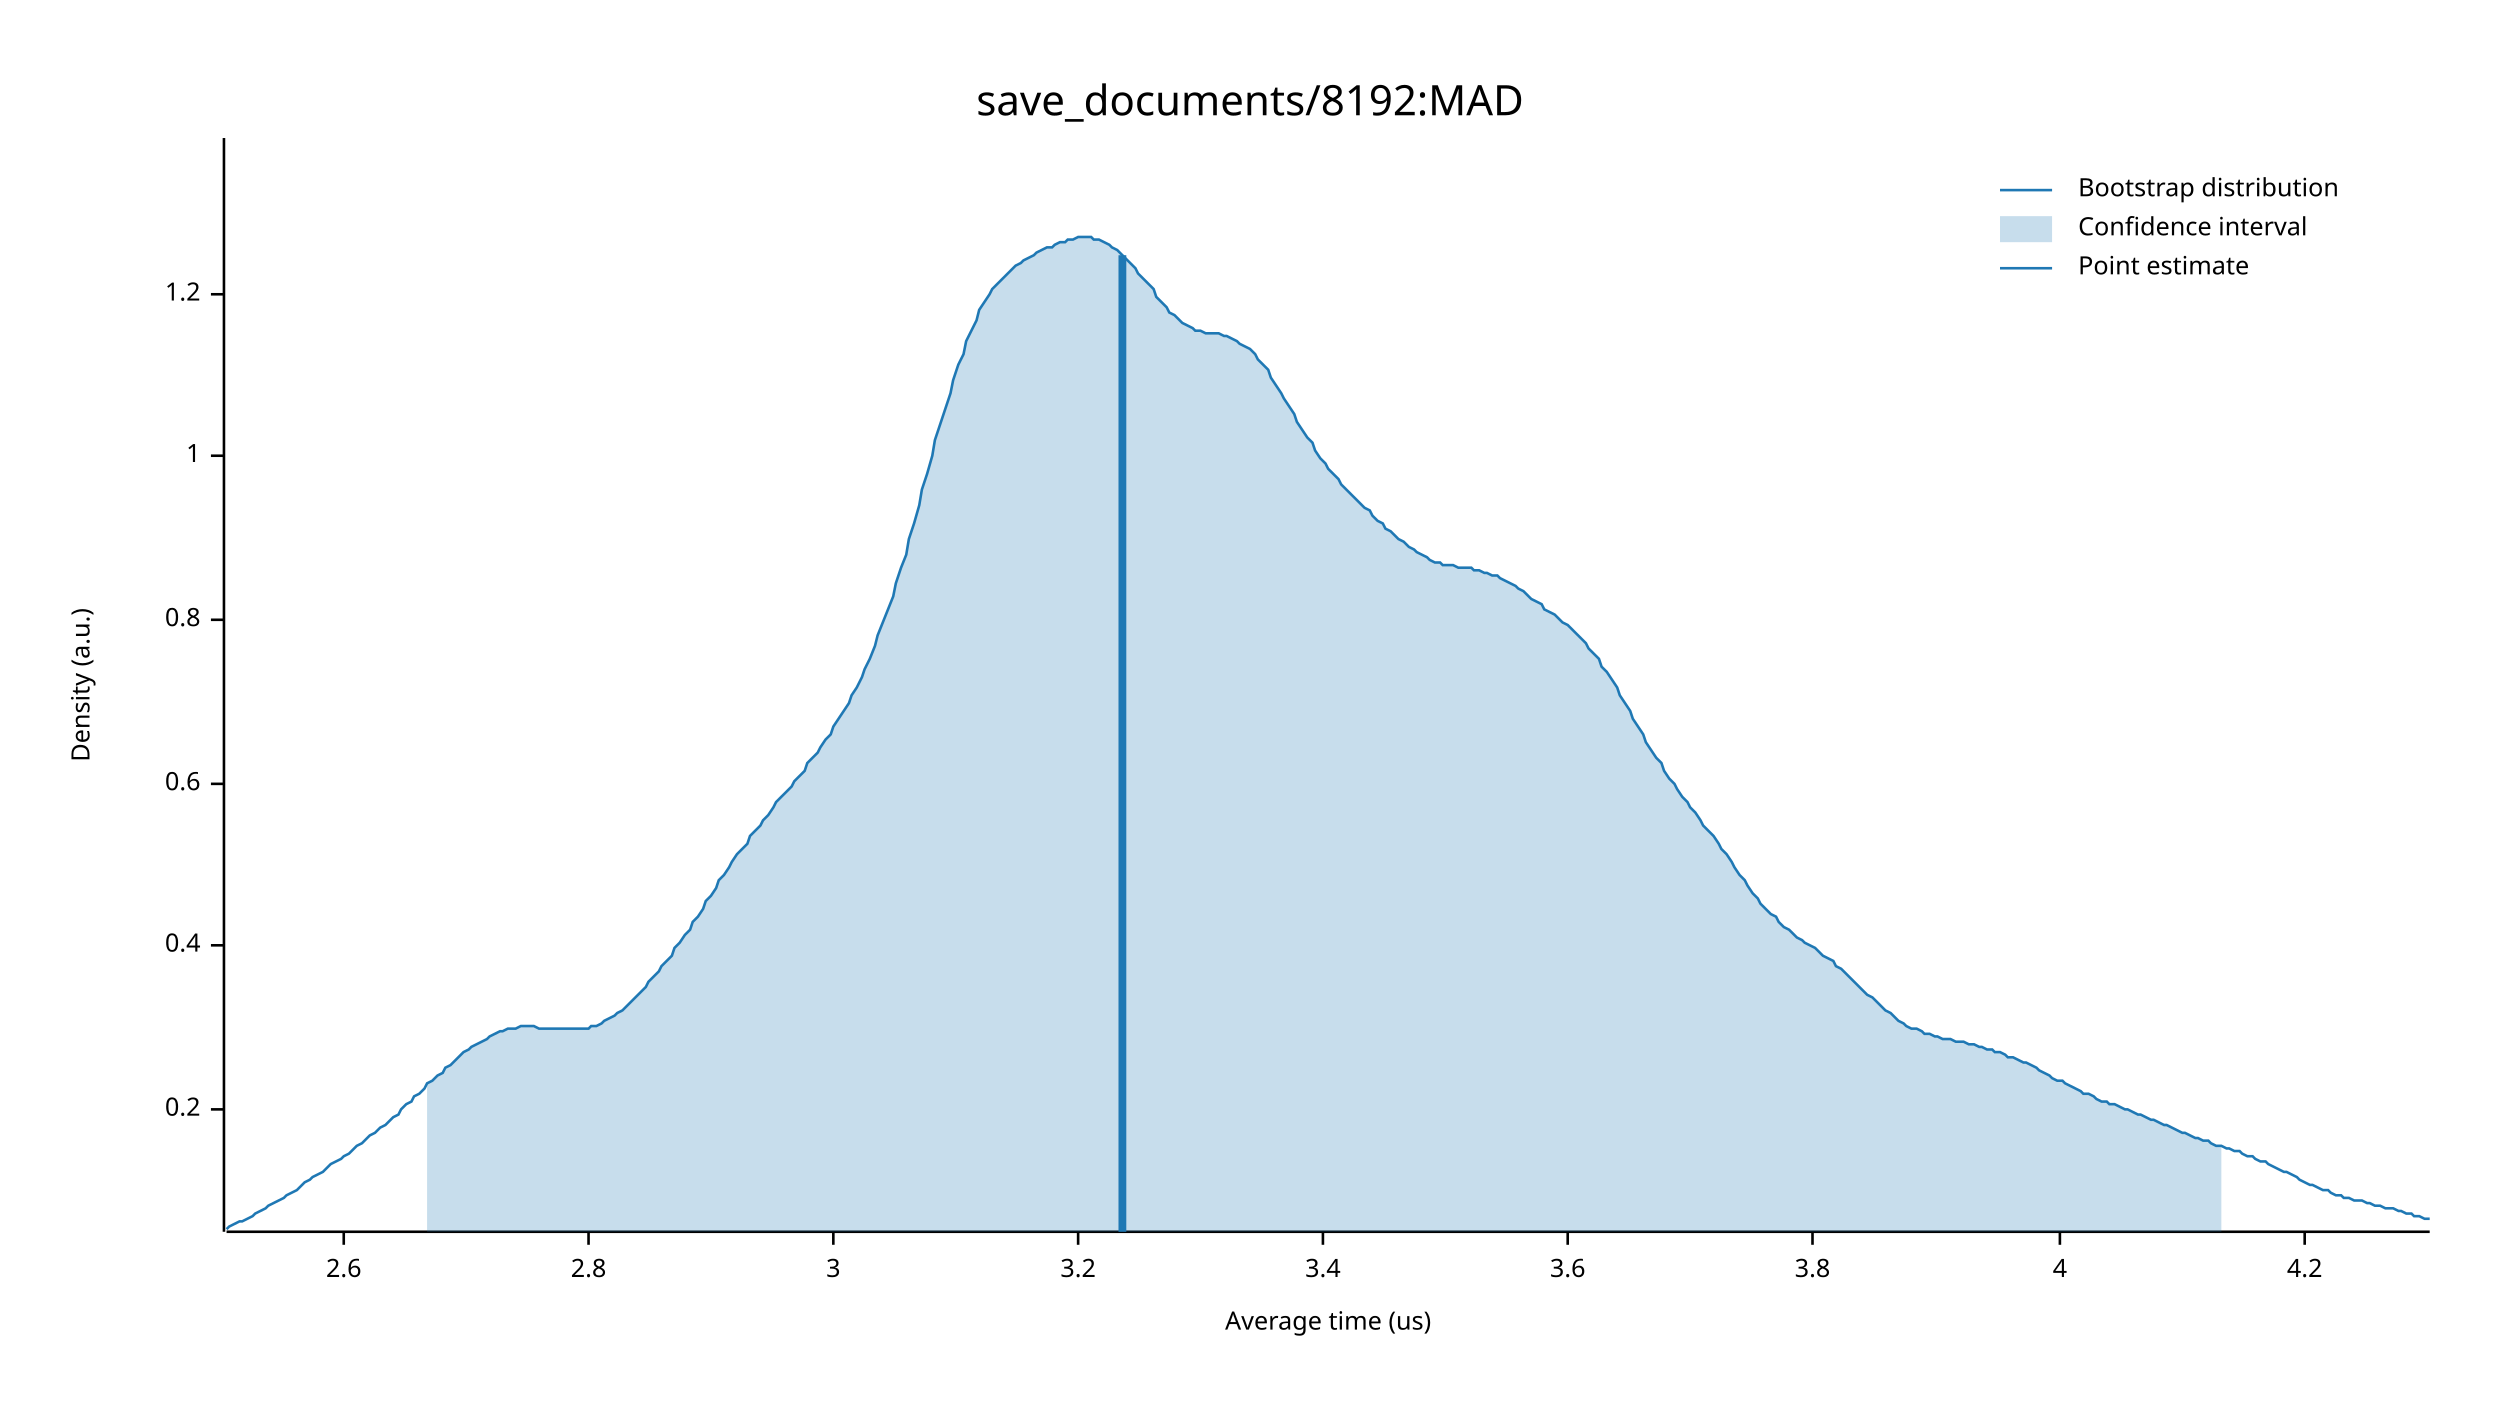
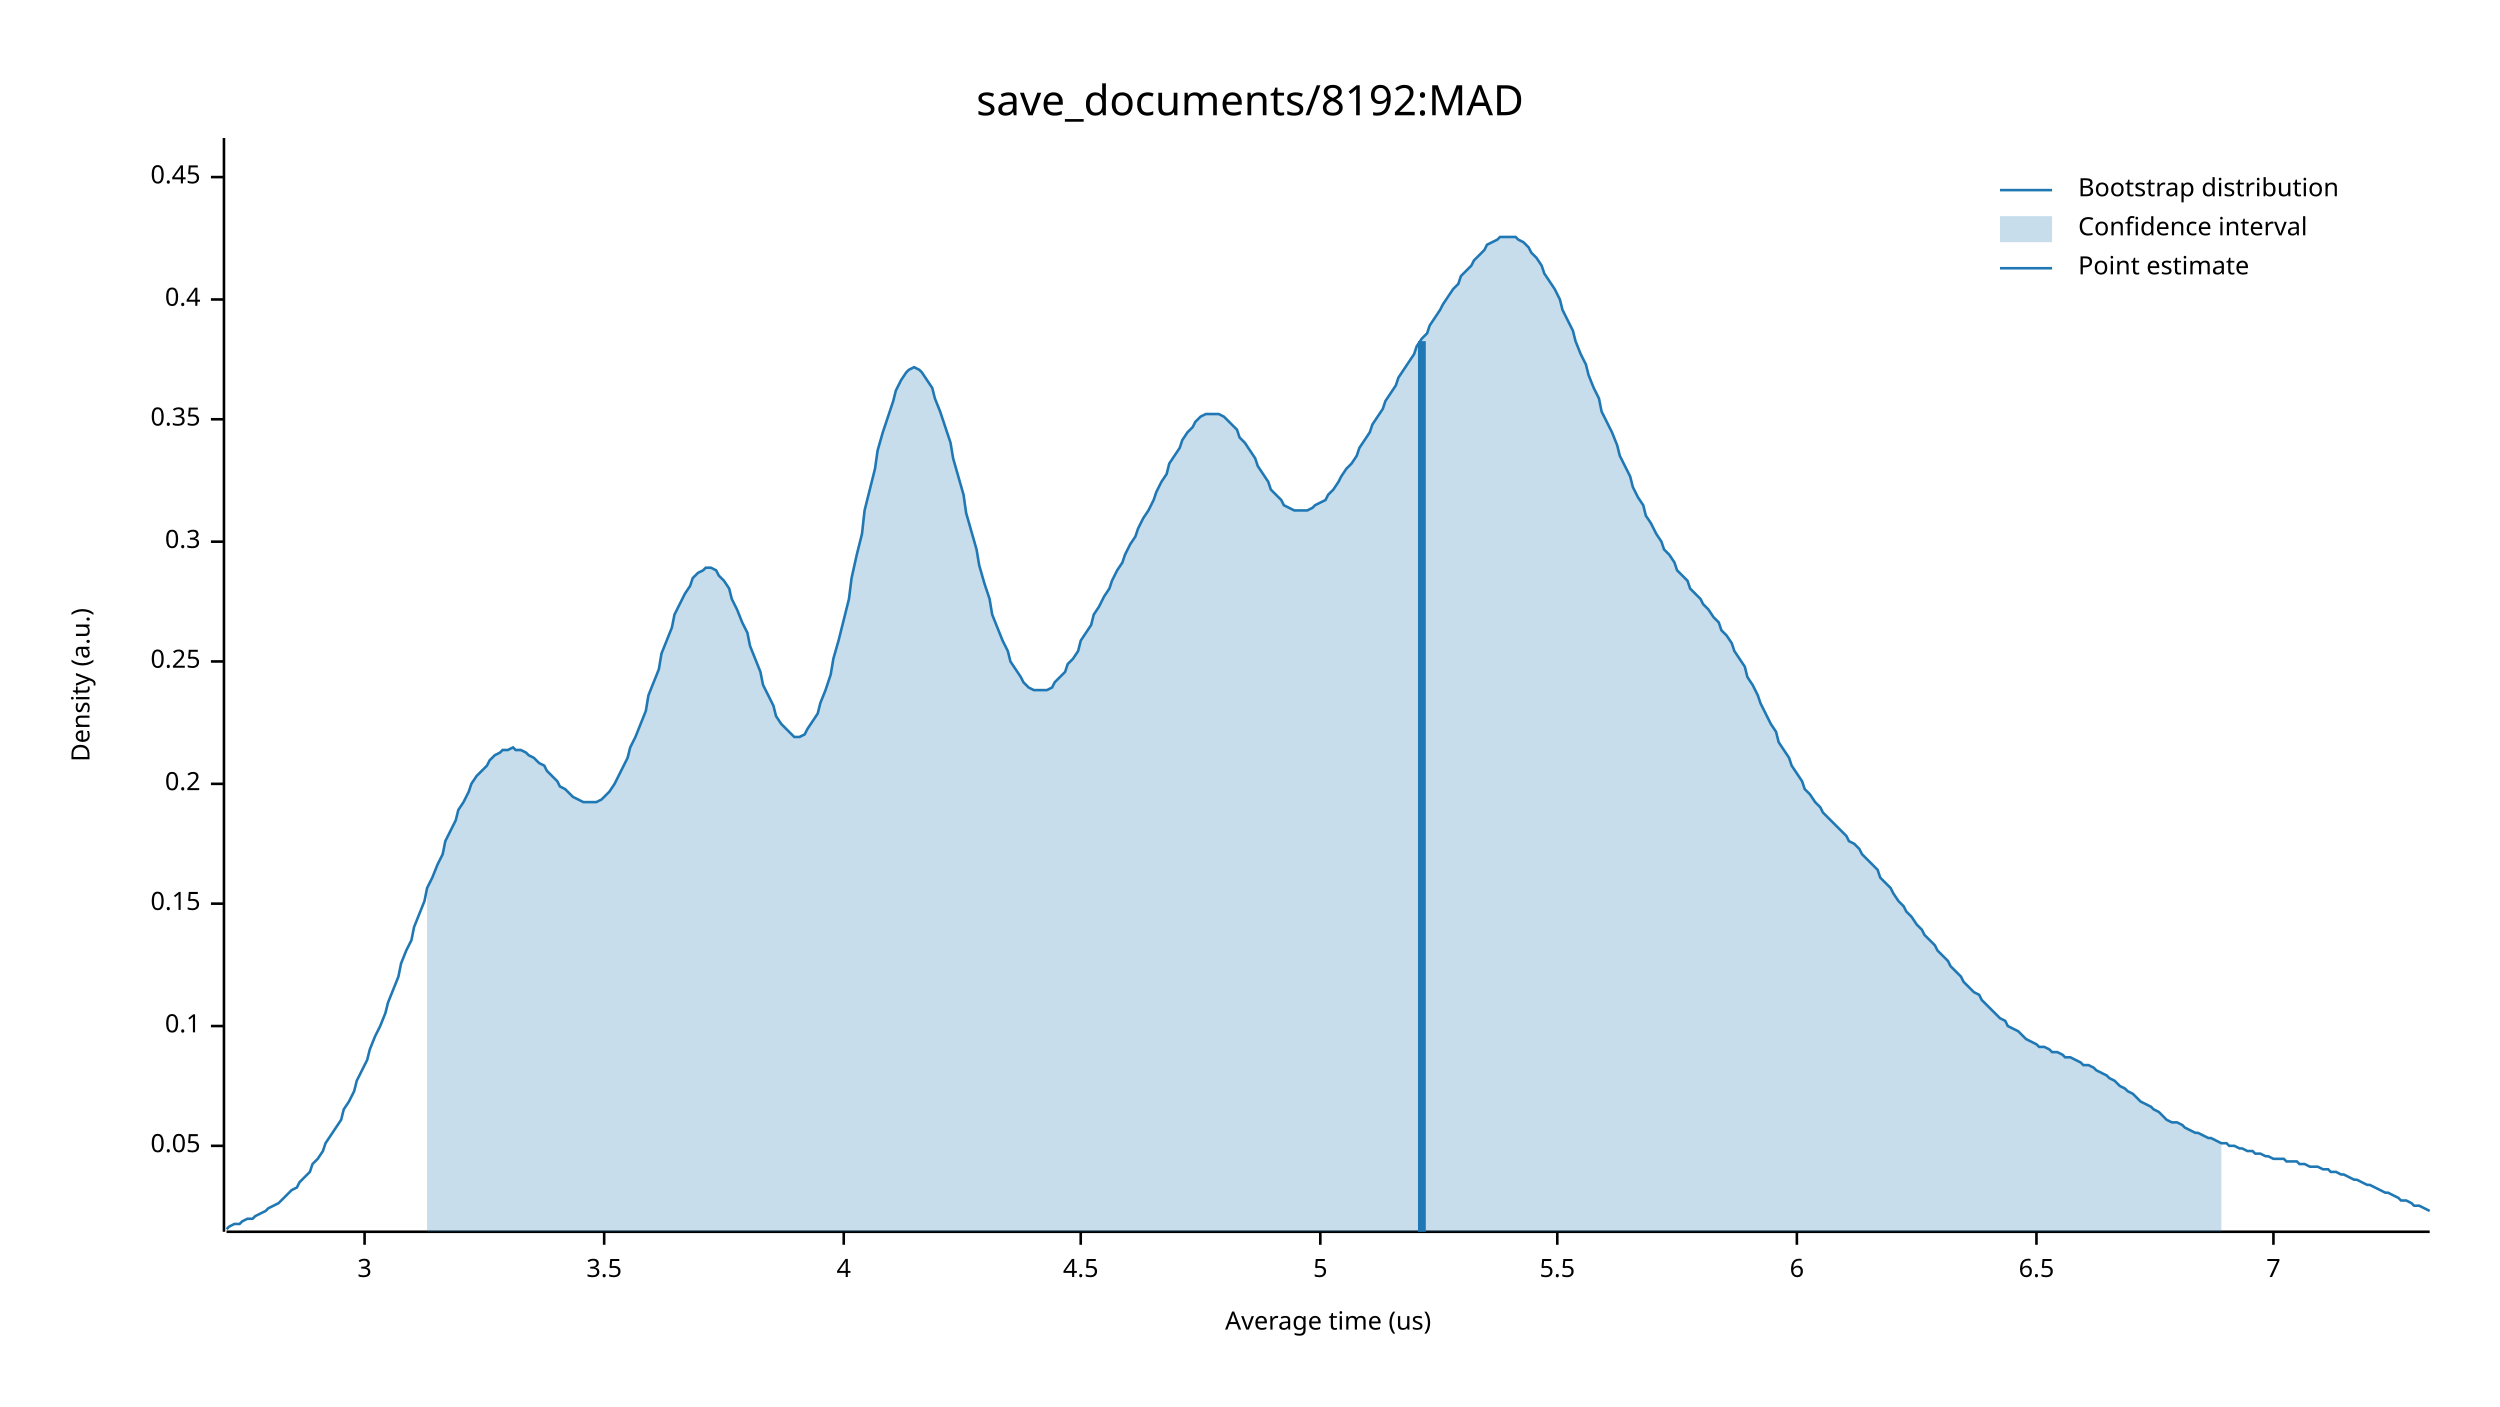
<svg xmlns="http://www.w3.org/2000/svg" width="960" height="540" viewBox="0 0 960 540">
  <text x="480" y="32" dy="0.76em" text-anchor="middle" font-family="sans-serif" font-size="16.129" opacity="1" fill="#000000">
save_documents/8192:MAD
</text>
  <text x="27" y="263" dy="0.76em" text-anchor="middle" font-family="sans-serif" font-size="9.677" opacity="1" fill="#000000" transform="rotate(270, 27, 263)">
Density (a.u.)
</text>
  <text x="510" y="513" dy="-0.5ex" text-anchor="middle" font-family="sans-serif" font-size="9.677" opacity="1" fill="#000000">
Average time (us)
</text>
  <polyline fill="none" opacity="1" stroke="#000000" stroke-width="1" points="86,53 86,473 " />
-   <text x="77" y="426" dy="0.5ex" text-anchor="end" font-family="sans-serif" font-size="9.677" opacity="1" fill="#000000">
+   <text x="77" y="440" dy="0.5ex" text-anchor="end" font-family="sans-serif" font-size="9.677" opacity="1" fill="#000000">
+ 0.05
+ </text>
+   <polyline fill="none" opacity="1" stroke="#000000" stroke-width="1" points="81,440 86,440 " />
+   <text x="77" y="394" dy="0.5ex" text-anchor="end" font-family="sans-serif" font-size="9.677" opacity="1" fill="#000000">
+ 0.1
+ </text>
+   <polyline fill="none" opacity="1" stroke="#000000" stroke-width="1" points="81,394 86,394 " />
+   <text x="77" y="347" dy="0.5ex" text-anchor="end" font-family="sans-serif" font-size="9.677" opacity="1" fill="#000000">
+ 0.15
+ </text>
+   <polyline fill="none" opacity="1" stroke="#000000" stroke-width="1" points="81,347 86,347 " />
+   <text x="77" y="301" dy="0.5ex" text-anchor="end" font-family="sans-serif" font-size="9.677" opacity="1" fill="#000000">
0.2
</text>
-   <polyline fill="none" opacity="1" stroke="#000000" stroke-width="1" points="81,426 86,426 " />
-   <text x="77" y="363" dy="0.5ex" text-anchor="end" font-family="sans-serif" font-size="9.677" opacity="1" fill="#000000">
+   <polyline fill="none" opacity="1" stroke="#000000" stroke-width="1" points="81,301 86,301 " />
+   <text x="77" y="254" dy="0.5ex" text-anchor="end" font-family="sans-serif" font-size="9.677" opacity="1" fill="#000000">
+ 0.25
+ </text>
+   <polyline fill="none" opacity="1" stroke="#000000" stroke-width="1" points="81,254 86,254 " />
+   <text x="77" y="208" dy="0.5ex" text-anchor="end" font-family="sans-serif" font-size="9.677" opacity="1" fill="#000000">
+ 0.3
+ </text>
+   <polyline fill="none" opacity="1" stroke="#000000" stroke-width="1" points="81,208 86,208 " />
+   <text x="77" y="161" dy="0.5ex" text-anchor="end" font-family="sans-serif" font-size="9.677" opacity="1" fill="#000000">
+ 0.35
+ </text>
+   <polyline fill="none" opacity="1" stroke="#000000" stroke-width="1" points="81,161 86,161 " />
+   <text x="77" y="115" dy="0.5ex" text-anchor="end" font-family="sans-serif" font-size="9.677" opacity="1" fill="#000000">
0.4
</text>
-   <polyline fill="none" opacity="1" stroke="#000000" stroke-width="1" points="81,363 86,363 " />
-   <text x="77" y="301" dy="0.5ex" text-anchor="end" font-family="sans-serif" font-size="9.677" opacity="1" fill="#000000">
- 0.6
+   <polyline fill="none" opacity="1" stroke="#000000" stroke-width="1" points="81,115 86,115 " />
+   <text x="77" y="68" dy="0.5ex" text-anchor="end" font-family="sans-serif" font-size="9.677" opacity="1" fill="#000000">
+ 0.45
</text>
-   <polyline fill="none" opacity="1" stroke="#000000" stroke-width="1" points="81,301 86,301 " />
-   <text x="77" y="238" dy="0.5ex" text-anchor="end" font-family="sans-serif" font-size="9.677" opacity="1" fill="#000000">
- 0.8
- </text>
-   <polyline fill="none" opacity="1" stroke="#000000" stroke-width="1" points="81,238 86,238 " />
-   <text x="77" y="175" dy="0.5ex" text-anchor="end" font-family="sans-serif" font-size="9.677" opacity="1" fill="#000000">
- 1
- </text>
-   <polyline fill="none" opacity="1" stroke="#000000" stroke-width="1" points="81,175 86,175 " />
-   <text x="77" y="113" dy="0.5ex" text-anchor="end" font-family="sans-serif" font-size="9.677" opacity="1" fill="#000000">
- 1.2
- </text>
-   <polyline fill="none" opacity="1" stroke="#000000" stroke-width="1" points="81,113 86,113 " />
+   <polyline fill="none" opacity="1" stroke="#000000" stroke-width="1" points="81,68 86,68 " />
  <polyline fill="none" opacity="1" stroke="#000000" stroke-width="1" points="87,473 933,473 " />
-   <text x="132" y="483" dy="0.76em" text-anchor="middle" font-family="sans-serif" font-size="9.677" opacity="1" fill="#000000">
- 2.6
- </text>
-   <polyline fill="none" opacity="1" stroke="#000000" stroke-width="1" points="132,473 132,478 " />
-   <text x="226" y="483" dy="0.76em" text-anchor="middle" font-family="sans-serif" font-size="9.677" opacity="1" fill="#000000">
- 2.8
- </text>
-   <polyline fill="none" opacity="1" stroke="#000000" stroke-width="1" points="226,473 226,478 " />
-   <text x="320" y="483" dy="0.76em" text-anchor="middle" font-family="sans-serif" font-size="9.677" opacity="1" fill="#000000">
+   <text x="140" y="483" dy="0.76em" text-anchor="middle" font-family="sans-serif" font-size="9.677" opacity="1" fill="#000000">
3
</text>
-   <polyline fill="none" opacity="1" stroke="#000000" stroke-width="1" points="320,473 320,478 " />
-   <text x="414" y="483" dy="0.76em" text-anchor="middle" font-family="sans-serif" font-size="9.677" opacity="1" fill="#000000">
- 3.2
+   <polyline fill="none" opacity="1" stroke="#000000" stroke-width="1" points="140,473 140,478 " />
+   <text x="232" y="483" dy="0.76em" text-anchor="middle" font-family="sans-serif" font-size="9.677" opacity="1" fill="#000000">
+ 3.5
</text>
-   <polyline fill="none" opacity="1" stroke="#000000" stroke-width="1" points="414,473 414,478 " />
-   <text x="508" y="483" dy="0.76em" text-anchor="middle" font-family="sans-serif" font-size="9.677" opacity="1" fill="#000000">
- 3.4
- </text>
-   <polyline fill="none" opacity="1" stroke="#000000" stroke-width="1" points="508,473 508,478 " />
-   <text x="602" y="483" dy="0.76em" text-anchor="middle" font-family="sans-serif" font-size="9.677" opacity="1" fill="#000000">
- 3.6
- </text>
-   <polyline fill="none" opacity="1" stroke="#000000" stroke-width="1" points="602,473 602,478 " />
-   <text x="696" y="483" dy="0.76em" text-anchor="middle" font-family="sans-serif" font-size="9.677" opacity="1" fill="#000000">
- 3.8
- </text>
-   <polyline fill="none" opacity="1" stroke="#000000" stroke-width="1" points="696,473 696,478 " />
-   <text x="791" y="483" dy="0.76em" text-anchor="middle" font-family="sans-serif" font-size="9.677" opacity="1" fill="#000000">
+   <polyline fill="none" opacity="1" stroke="#000000" stroke-width="1" points="232,473 232,478 " />
+   <text x="324" y="483" dy="0.76em" text-anchor="middle" font-family="sans-serif" font-size="9.677" opacity="1" fill="#000000">
4
</text>
-   <polyline fill="none" opacity="1" stroke="#000000" stroke-width="1" points="791,473 791,478 " />
-   <text x="885" y="483" dy="0.76em" text-anchor="middle" font-family="sans-serif" font-size="9.677" opacity="1" fill="#000000">
- 4.2
+   <polyline fill="none" opacity="1" stroke="#000000" stroke-width="1" points="324,473 324,478 " />
+   <text x="415" y="483" dy="0.76em" text-anchor="middle" font-family="sans-serif" font-size="9.677" opacity="1" fill="#000000">
+ 4.5
</text>
-   <polyline fill="none" opacity="1" stroke="#000000" stroke-width="1" points="885,473 885,478 " />
-   <polyline fill="none" opacity="1" stroke="#1F78B4" stroke-width="1" points="87,472 88,471 90,470 92,469 93,469 95,468 97,467 98,466 100,465 102,464 103,463 105,462 107,461 109,460 110,459 112,458 114,457 115,456 117,454 119,453 120,452 122,451 124,450 125,449 127,447 129,446 131,445 132,444 134,443 136,441 137,440 139,439 141,437 142,436 144,435 146,433 148,432 149,431 151,429 153,428 154,426 156,424 158,423 159,421 161,420 163,418 164,416 166,415 168,413 170,412 171,410 173,409 175,407 176,406 178,404 180,403 181,402 183,401 185,400 187,399 188,398 190,397 192,396 193,396 195,395 197,395 198,395 200,394 202,394 203,394 205,394 207,395 209,395 210,395 212,395 214,395 215,395 217,395 219,395 220,395 222,395 224,395 226,395 227,394 229,394 231,393 232,392 234,391 236,390 237,389 239,388 241,386 242,385 244,383 246,381 248,379 249,377 251,375 253,373 254,371 256,369 258,367 259,364 261,362 263,359 265,357 266,354 268,352 270,349 271,346 273,344 275,341 276,338 278,336 280,333 281,331 283,328 285,326 287,324 288,321 290,319 292,317 293,315 295,313 297,310 298,308 300,306 302,304 304,302 305,300 307,298 309,296 310,293 312,291 314,289 315,287 317,284 319,282 320,279 322,276 324,273 326,270 327,267 329,264 331,260 332,257 334,253 336,248 337,244 339,239 341,234 343,229 344,224 346,218 348,213 349,207 351,201 353,194 354,188 356,182 358,175 359,169 361,163 363,157 365,151 366,146 368,140 370,136 371,131 373,127 375,123 376,119 378,116 380,113 381,111 383,109 385,107 387,105 388,104 390,102 392,101 393,100 395,99 397,98 398,97 400,96 402,95 404,95 405,94 407,93 409,93 410,92 412,92 414,91 415,91 417,91 419,91 420,92 422,92 424,93 426,94 427,95 429,96 431,98 432,99 434,101 436,103 437,105 439,107 441,109 443,111 444,114 446,116 448,118 449,120 451,121 453,123 454,124 456,125 458,126 459,127 461,127 463,128 465,128 466,128 468,128 470,129 471,129 473,130 475,131 476,132 478,133 480,134 482,136 483,138 485,140 487,142 488,145 490,148 492,151 493,153 495,156 497,159 498,162 500,165 502,168 504,170 505,173 507,176 509,178 510,180 512,182 514,184 515,186 517,188 519,190 521,192 522,193 524,195 526,196 527,198 529,200 531,201 532,203 534,204 536,206 537,207 539,208 541,210 543,211 544,212 546,213 548,214 549,215 551,216 553,216 554,217 556,217 558,217 560,218 561,218 563,218 565,218 566,219 568,219 570,220 571,220 573,221 575,221 576,222 578,223 580,224 582,225 583,226 585,227 587,229 588,230 590,231 592,232 593,234 595,235 597,236 599,238 600,239 602,240 604,242 605,243 607,245 609,247 610,249 612,251 614,253 615,256 617,258 619,261 621,264 622,267 624,270 626,273 627,276 629,279 631,282 632,285 634,288 636,291 638,293 639,296 641,299 643,301 644,303 646,306 648,308 649,310 651,312 653,315 654,317 656,319 658,321 660,324 661,326 663,328 665,331 666,333 668,336 670,338 671,340 673,343 675,345 676,347 678,349 680,351 682,352 683,354 685,356 687,357 688,358 690,360 692,361 693,362 695,363 697,364 699,366 700,367 702,368 704,369 705,371 707,372 709,374 710,375 712,377 714,379 715,380 717,382 719,383 721,385 722,386 724,388 726,389 727,390 729,392 731,393 732,394 734,395 736,395 738,396 739,397 741,397 743,398 744,398 746,399 748,399 749,399 751,400 753,400 754,400 756,401 758,401 760,402 761,402 763,403 765,403 766,404 768,404 770,405 771,406 773,406 775,407 777,408 778,408 780,409 782,410 783,411 785,412 787,413 788,414 790,415 792,415 793,416 795,417 797,418 799,419 800,420 802,420 804,421 805,422 807,423 809,423 810,424 812,424 814,425 816,426 817,426 819,427 821,428 822,428 824,429 826,430 827,430 829,431 831,432 832,432 834,433 836,434 838,435 839,435 841,436 843,437 844,437 846,438 848,438 849,439 851,440 853,440 855,441 856,441 858,442 860,442 861,443 863,444 865,444 866,445 868,446 870,446 871,447 873,448 875,449 877,450 878,450 880,451 882,452 883,453 885,454 887,455 888,455 890,456 892,457 894,457 895,458 897,459 899,459 900,460 902,460 904,461 905,461 907,461 909,462 910,462 912,463 914,463 916,464 917,464 919,464 921,465 922,465 924,466 926,466 927,467 929,467 931,468 933,468 " />
-   <polygon opacity="0.25" fill="#1F78B4" points="164,416 166,415 168,413 170,412 171,410 173,409 175,407 176,406 178,404 180,403 181,402 183,401 185,400 187,399 188,398 190,397 192,396 193,396 195,395 197,395 198,395 200,394 202,394 203,394 205,394 207,395 209,395 210,395 212,395 214,395 215,395 217,395 219,395 220,395 222,395 224,395 226,395 227,394 229,394 231,393 232,392 234,391 236,390 237,389 239,388 241,386 242,385 244,383 246,381 248,379 249,377 251,375 253,373 254,371 256,369 258,367 259,364 261,362 263,359 265,357 266,354 268,352 270,349 271,346 273,344 275,341 276,338 278,336 280,333 281,331 283,328 285,326 287,324 288,321 290,319 292,317 293,315 295,313 297,310 298,308 300,306 302,304 304,302 305,300 307,298 309,296 310,293 312,291 314,289 315,287 317,284 319,282 320,279 322,276 324,273 326,270 327,267 329,264 331,260 332,257 334,253 336,248 337,244 339,239 341,234 343,229 344,224 346,218 348,213 349,207 351,201 353,194 354,188 356,182 358,175 359,169 361,163 363,157 365,151 366,146 368,140 370,136 371,131 373,127 375,123 376,119 378,116 380,113 381,111 383,109 385,107 387,105 388,104 390,102 392,101 393,100 395,99 397,98 398,97 400,96 402,95 404,95 405,94 407,93 409,93 410,92 412,92 414,91 415,91 417,91 419,91 420,92 422,92 424,93 426,94 427,95 429,96 431,98 432,99 434,101 436,103 437,105 439,107 441,109 443,111 444,114 446,116 448,118 449,120 451,121 453,123 454,124 456,125 458,126 459,127 461,127 463,128 465,128 466,128 468,128 470,129 471,129 473,130 475,131 476,132 478,133 480,134 482,136 483,138 485,140 487,142 488,145 490,148 492,151 493,153 495,156 497,159 498,162 500,165 502,168 504,170 505,173 507,176 509,178 510,180 512,182 514,184 515,186 517,188 519,190 521,192 522,193 524,195 526,196 527,198 529,200 531,201 532,203 534,204 536,206 537,207 539,208 541,210 543,211 544,212 546,213 548,214 549,215 551,216 553,216 554,217 556,217 558,217 560,218 561,218 563,218 565,218 566,219 568,219 570,220 571,220 573,221 575,221 576,222 578,223 580,224 582,225 583,226 585,227 587,229 588,230 590,231 592,232 593,234 595,235 597,236 599,238 600,239 602,240 604,242 605,243 607,245 609,247 610,249 612,251 614,253 615,256 617,258 619,261 621,264 622,267 624,270 626,273 627,276 629,279 631,282 632,285 634,288 636,291 638,293 639,296 641,299 643,301 644,303 646,306 648,308 649,310 651,312 653,315 654,317 656,319 658,321 660,324 661,326 663,328 665,331 666,333 668,336 670,338 671,340 673,343 675,345 676,347 678,349 680,351 682,352 683,354 685,356 687,357 688,358 690,360 692,361 693,362 695,363 697,364 699,366 700,367 702,368 704,369 705,371 707,372 709,374 710,375 712,377 714,379 715,380 717,382 719,383 721,385 722,386 724,388 726,389 727,390 729,392 731,393 732,394 734,395 736,395 738,396 739,397 741,397 743,398 744,398 746,399 748,399 749,399 751,400 753,400 754,400 756,401 758,401 760,402 761,402 763,403 765,403 766,404 768,404 770,405 771,406 773,406 775,407 777,408 778,408 780,409 782,410 783,411 785,412 787,413 788,414 790,415 792,415 793,416 795,417 797,418 799,419 800,420 802,420 804,421 805,422 807,423 809,423 810,424 812,424 814,425 816,426 817,426 819,427 821,428 822,428 824,429 826,430 827,430 829,431 831,432 832,432 834,433 836,434 838,435 839,435 841,436 843,437 844,437 846,438 848,438 849,439 851,440 853,440 853,473 164,473 " />
-   <polyline fill="none" opacity="1" stroke="#1F78B4" stroke-width="3" points="431,473 431,98 " />
+   <polyline fill="none" opacity="1" stroke="#000000" stroke-width="1" points="415,473 415,478 " />
+   <text x="507" y="483" dy="0.76em" text-anchor="middle" font-family="sans-serif" font-size="9.677" opacity="1" fill="#000000">
+ 5
+ </text>
+   <polyline fill="none" opacity="1" stroke="#000000" stroke-width="1" points="507,473 507,478 " />
+   <text x="598" y="483" dy="0.76em" text-anchor="middle" font-family="sans-serif" font-size="9.677" opacity="1" fill="#000000">
+ 5.5
+ </text>
+   <polyline fill="none" opacity="1" stroke="#000000" stroke-width="1" points="598,473 598,478 " />
+   <text x="690" y="483" dy="0.76em" text-anchor="middle" font-family="sans-serif" font-size="9.677" opacity="1" fill="#000000">
+ 6
+ </text>
+   <polyline fill="none" opacity="1" stroke="#000000" stroke-width="1" points="690,473 690,478 " />
+   <text x="782" y="483" dy="0.76em" text-anchor="middle" font-family="sans-serif" font-size="9.677" opacity="1" fill="#000000">
+ 6.5
+ </text>
+   <polyline fill="none" opacity="1" stroke="#000000" stroke-width="1" points="782,473 782,478 " />
+   <text x="873" y="483" dy="0.76em" text-anchor="middle" font-family="sans-serif" font-size="9.677" opacity="1" fill="#000000">
+ 7
+ </text>
+   <polyline fill="none" opacity="1" stroke="#000000" stroke-width="1" points="873,473 873,478 " />
+   <polyline fill="none" opacity="1" stroke="#1F78B4" stroke-width="1" points="87,472 88,471 90,470 92,470 93,469 95,468 97,468 98,467 100,466 102,465 103,464 105,463 107,462 109,460 110,459 112,457 114,456 115,454 117,452 119,450 120,447 122,445 124,442 125,439 127,436 129,433 131,430 132,426 134,423 136,419 137,415 139,411 141,407 142,403 144,398 146,394 148,389 149,385 151,380 153,375 154,370 156,365 158,361 159,356 161,351 163,346 164,341 166,337 168,332 170,328 171,323 173,319 175,315 176,311 178,308 180,304 181,301 183,298 185,296 187,294 188,292 190,290 192,289 193,288 195,288 197,287 198,288 200,288 202,289 203,290 205,291 207,293 209,294 210,296 212,298 214,300 215,302 217,303 219,305 220,306 222,307 224,308 226,308 227,308 229,308 231,307 232,306 234,304 236,301 237,299 239,295 241,291 242,287 244,283 246,278 248,273 249,267 251,262 253,257 254,251 256,246 258,241 259,236 261,232 263,228 265,225 266,222 268,220 270,219 271,218 273,218 275,219 276,221 278,223 280,226 281,230 283,234 285,239 287,243 288,248 290,253 292,258 293,263 295,267 297,271 298,275 300,278 302,280 304,282 305,283 307,283 309,282 310,280 312,277 314,274 315,270 317,265 319,259 320,253 322,246 324,238 326,230 327,222 329,213 331,205 332,196 334,188 336,180 337,173 339,166 341,160 343,154 344,150 346,146 348,143 349,142 351,141 353,142 354,143 356,146 358,149 359,153 361,158 363,164 365,170 366,176 368,183 370,190 371,197 373,204 375,211 376,217 378,224 380,230 381,236 383,241 385,246 387,250 388,254 390,257 392,260 393,262 395,264 397,265 398,265 400,265 402,265 404,264 405,262 407,260 409,258 410,255 412,253 414,250 415,246 417,243 419,240 420,236 422,233 424,229 426,226 427,223 429,219 431,216 432,213 434,209 436,206 437,203 439,199 441,196 443,192 444,189 446,185 448,182 449,178 451,175 453,172 454,169 456,166 458,164 459,162 461,160 463,159 465,159 466,159 468,159 470,160 471,161 473,163 475,165 476,168 478,170 480,173 482,176 483,179 485,182 487,185 488,188 490,190 492,192 493,194 495,195 497,196 498,196 500,196 502,196 504,195 505,194 507,193 509,192 510,190 512,188 514,185 515,183 517,180 519,178 521,175 522,172 524,169 526,166 527,163 529,160 531,157 532,154 534,151 536,148 537,145 539,142 541,139 543,136 544,133 546,130 548,128 549,125 551,122 553,119 554,117 556,114 558,111 560,109 561,106 563,104 565,102 566,100 568,98 570,96 571,94 573,93 575,92 576,91 578,91 580,91 582,91 583,92 585,93 587,95 588,97 590,99 592,102 593,105 595,108 597,111 599,115 600,119 602,123 604,127 605,131 607,136 609,140 610,144 612,149 614,153 615,158 617,162 619,166 621,171 622,175 624,179 626,183 627,187 629,191 631,194 632,198 634,201 636,205 638,208 639,211 641,213 643,216 644,219 646,221 648,223 649,226 651,228 653,230 654,232 656,234 658,237 660,239 661,242 663,244 665,247 666,250 668,253 670,256 671,260 673,263 675,267 676,270 678,274 680,278 682,281 683,285 685,288 687,291 688,294 690,297 692,300 693,303 695,305 697,308 699,310 700,312 702,314 704,316 705,317 707,319 709,321 710,323 712,324 714,326 715,328 717,330 719,332 721,334 722,337 724,339 726,341 727,343 729,346 731,348 732,350 734,352 736,355 738,357 739,359 741,361 743,363 744,365 746,367 748,369 749,371 751,373 753,375 754,377 756,379 758,381 760,382 761,384 763,386 765,388 766,389 768,391 770,392 771,394 773,395 775,396 777,398 778,399 780,400 782,401 783,402 785,402 787,403 788,404 790,404 792,405 793,406 795,406 797,407 799,408 800,409 802,409 804,410 805,411 807,412 809,413 810,414 812,415 814,417 816,418 817,419 819,420 821,422 822,423 824,424 826,425 827,426 829,427 831,429 832,430 834,431 836,431 838,432 839,433 841,434 843,435 844,435 846,436 848,437 849,437 851,438 853,439 855,439 856,440 858,440 860,441 861,441 863,442 865,442 866,443 868,443 870,444 871,444 873,445 875,445 877,445 878,446 880,446 882,446 883,447 885,447 887,448 888,448 890,448 892,449 894,449 895,450 897,450 899,451 900,451 902,452 904,453 905,453 907,454 909,455 910,455 912,456 914,457 916,458 917,458 919,459 921,460 922,461 924,461 926,462 927,463 929,463 931,464 933,465 " />
+   <polygon opacity="0.25" fill="#1F78B4" points="164,341 166,337 168,332 170,328 171,323 173,319 175,315 176,311 178,308 180,304 181,301 183,298 185,296 187,294 188,292 190,290 192,289 193,288 195,288 197,287 198,288 200,288 202,289 203,290 205,291 207,293 209,294 210,296 212,298 214,300 215,302 217,303 219,305 220,306 222,307 224,308 226,308 227,308 229,308 231,307 232,306 234,304 236,301 237,299 239,295 241,291 242,287 244,283 246,278 248,273 249,267 251,262 253,257 254,251 256,246 258,241 259,236 261,232 263,228 265,225 266,222 268,220 270,219 271,218 273,218 275,219 276,221 278,223 280,226 281,230 283,234 285,239 287,243 288,248 290,253 292,258 293,263 295,267 297,271 298,275 300,278 302,280 304,282 305,283 307,283 309,282 310,280 312,277 314,274 315,270 317,265 319,259 320,253 322,246 324,238 326,230 327,222 329,213 331,205 332,196 334,188 336,180 337,173 339,166 341,160 343,154 344,150 346,146 348,143 349,142 351,141 353,142 354,143 356,146 358,149 359,153 361,158 363,164 365,170 366,176 368,183 370,190 371,197 373,204 375,211 376,217 378,224 380,230 381,236 383,241 385,246 387,250 388,254 390,257 392,260 393,262 395,264 397,265 398,265 400,265 402,265 404,264 405,262 407,260 409,258 410,255 412,253 414,250 415,246 417,243 419,240 420,236 422,233 424,229 426,226 427,223 429,219 431,216 432,213 434,209 436,206 437,203 439,199 441,196 443,192 444,189 446,185 448,182 449,178 451,175 453,172 454,169 456,166 458,164 459,162 461,160 463,159 465,159 466,159 468,159 470,160 471,161 473,163 475,165 476,168 478,170 480,173 482,176 483,179 485,182 487,185 488,188 490,190 492,192 493,194 495,195 497,196 498,196 500,196 502,196 504,195 505,194 507,193 509,192 510,190 512,188 514,185 515,183 517,180 519,178 521,175 522,172 524,169 526,166 527,163 529,160 531,157 532,154 534,151 536,148 537,145 539,142 541,139 543,136 544,133 546,130 548,128 549,125 551,122 553,119 554,117 556,114 558,111 560,109 561,106 563,104 565,102 566,100 568,98 570,96 571,94 573,93 575,92 576,91 578,91 580,91 582,91 583,92 585,93 587,95 588,97 590,99 592,102 593,105 595,108 597,111 599,115 600,119 602,123 604,127 605,131 607,136 609,140 610,144 612,149 614,153 615,158 617,162 619,166 621,171 622,175 624,179 626,183 627,187 629,191 631,194 632,198 634,201 636,205 638,208 639,211 641,213 643,216 644,219 646,221 648,223 649,226 651,228 653,230 654,232 656,234 658,237 660,239 661,242 663,244 665,247 666,250 668,253 670,256 671,260 673,263 675,267 676,270 678,274 680,278 682,281 683,285 685,288 687,291 688,294 690,297 692,300 693,303 695,305 697,308 699,310 700,312 702,314 704,316 705,317 707,319 709,321 710,323 712,324 714,326 715,328 717,330 719,332 721,334 722,337 724,339 726,341 727,343 729,346 731,348 732,350 734,352 736,355 738,357 739,359 741,361 743,363 744,365 746,367 748,369 749,371 751,373 753,375 754,377 756,379 758,381 760,382 761,384 763,386 765,388 766,389 768,391 770,392 771,394 773,395 775,396 777,398 778,399 780,400 782,401 783,402 785,402 787,403 788,404 790,404 792,405 793,406 795,406 797,407 799,408 800,409 802,409 804,410 805,411 807,412 809,413 810,414 812,415 814,417 816,418 817,419 819,420 821,422 822,423 824,424 826,425 827,426 829,427 831,429 832,430 834,431 836,431 838,432 839,433 841,434 843,435 844,435 846,436 848,437 849,437 851,438 853,439 853,473 164,473 " />
+   <polyline fill="none" opacity="1" stroke="#1F78B4" stroke-width="3" points="546,473 546,131 " />
  <text x="798" y="68" dy="0.76em" text-anchor="start" font-family="sans-serif" font-size="9.677" opacity="1" fill="#000000">
Bootstrap distribution
</text>
  <text x="798" y="83" dy="0.76em" text-anchor="start" font-family="sans-serif" font-size="9.677" opacity="1" fill="#000000">
Confidence interval
</text>
  <text x="798" y="98" dy="0.76em" text-anchor="start" font-family="sans-serif" font-size="9.677" opacity="1" fill="#000000">
Point estimate
</text>
  <polyline fill="none" opacity="1" stroke="#1F78B4" stroke-width="1" points="768,73 788,73 " />
  <rect x="768" y="83" width="20" height="10" opacity="0.25" fill="#1F78B4" stroke="none" />
  <polyline fill="none" opacity="1" stroke="#1F78B4" stroke-width="1" points="768,103 788,103 " />
</svg>
